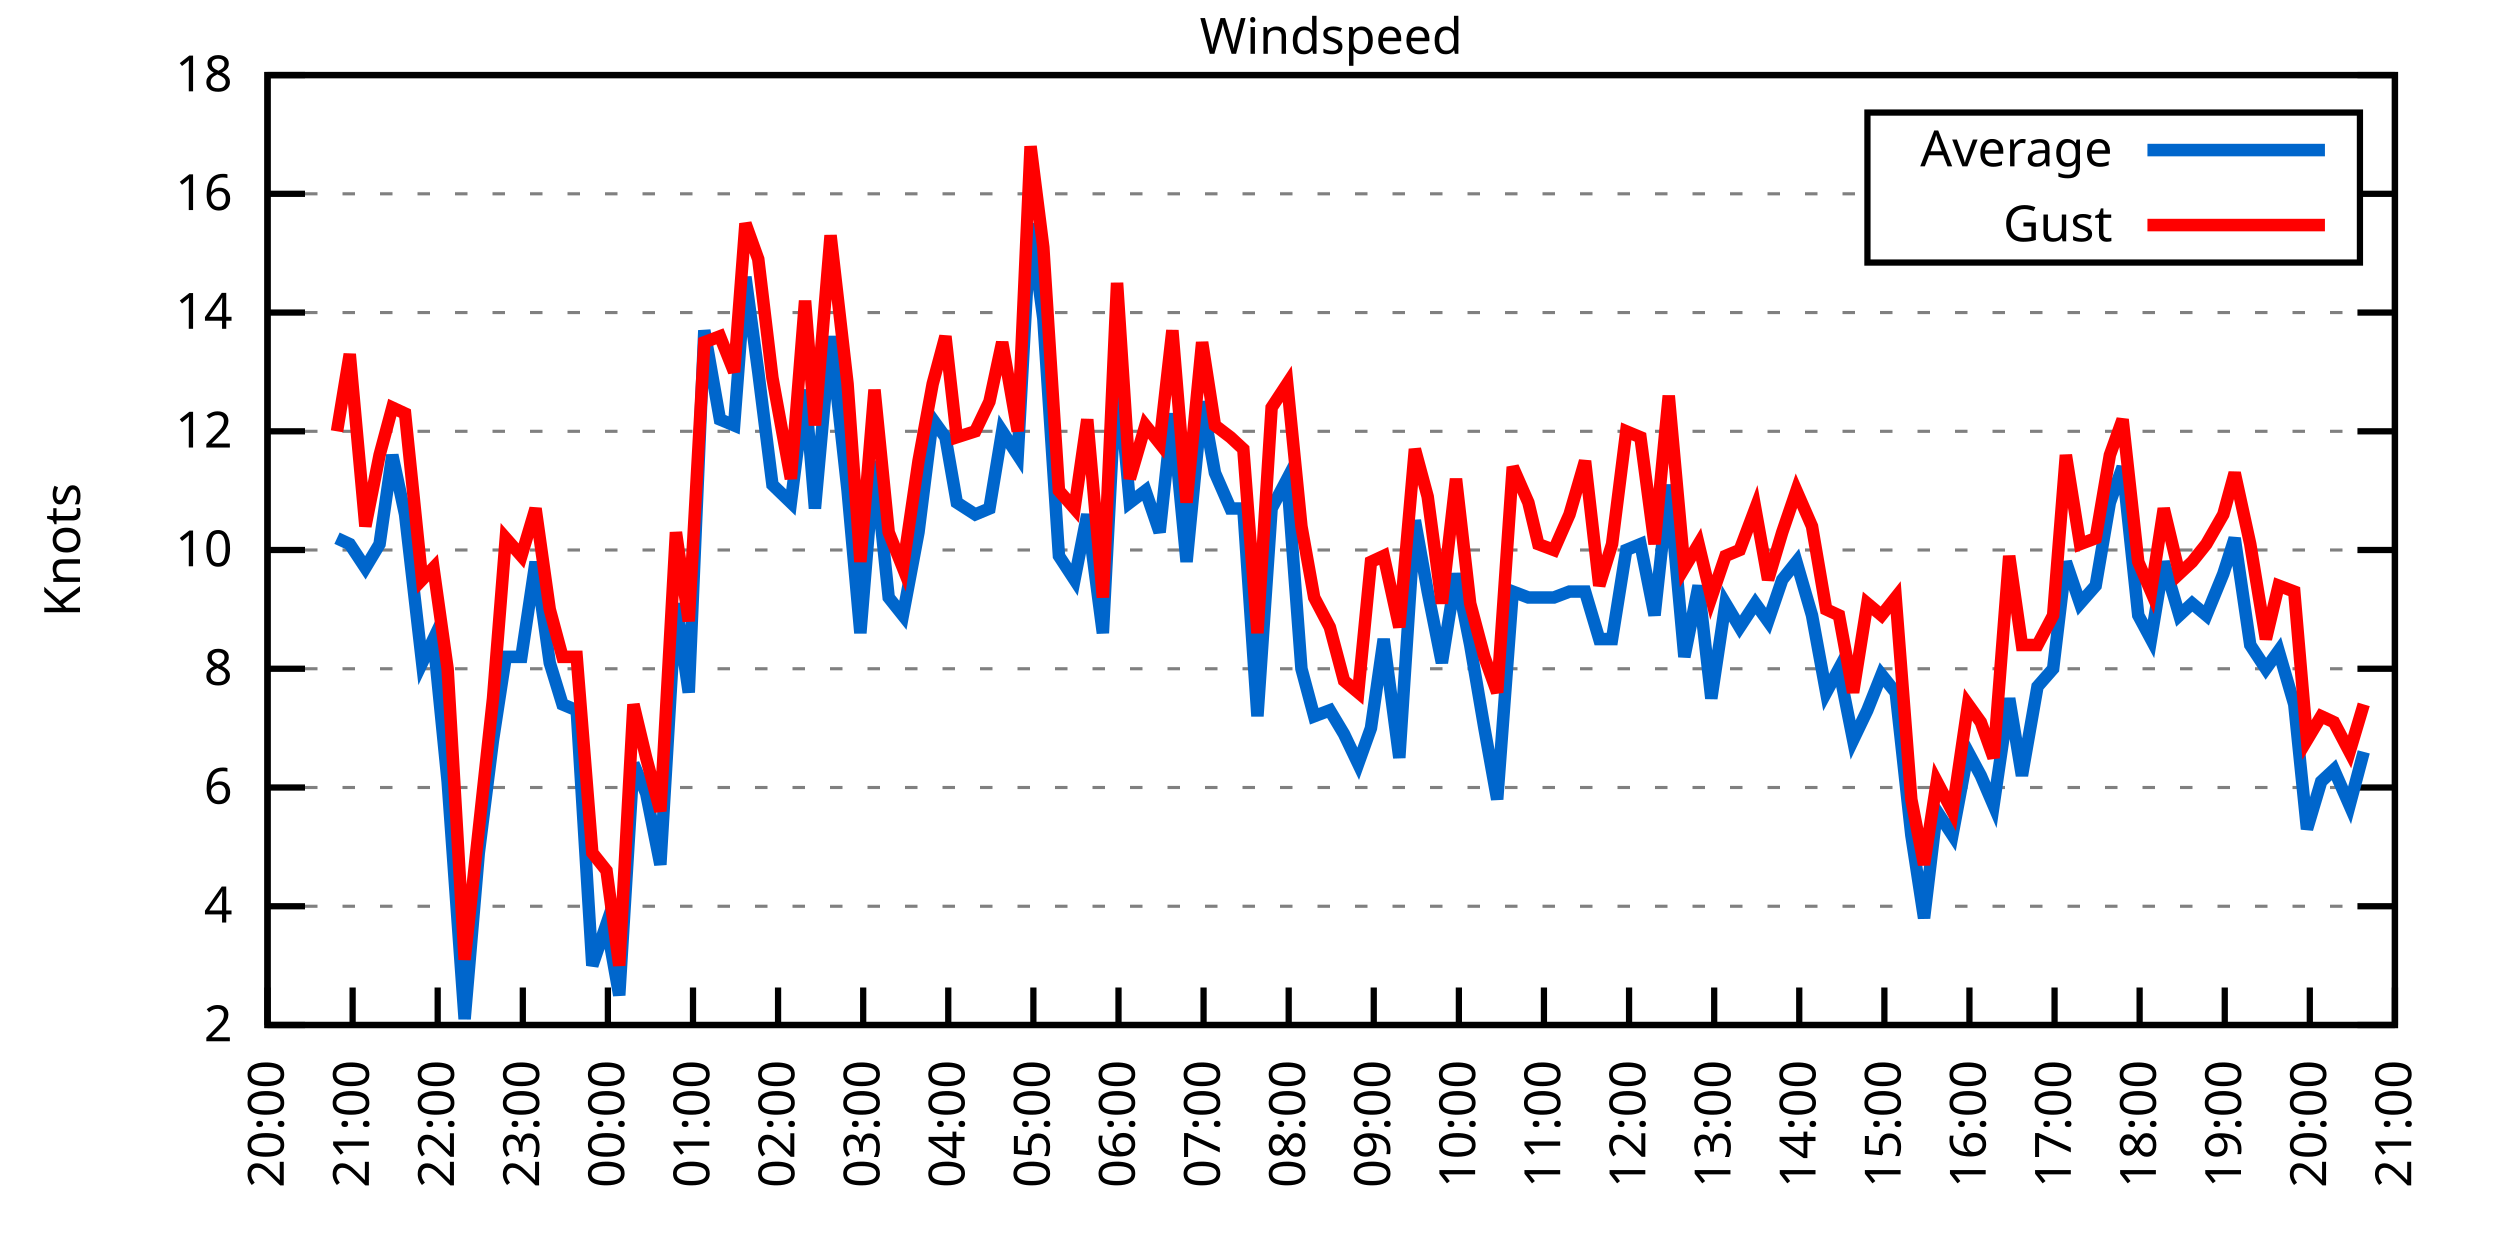
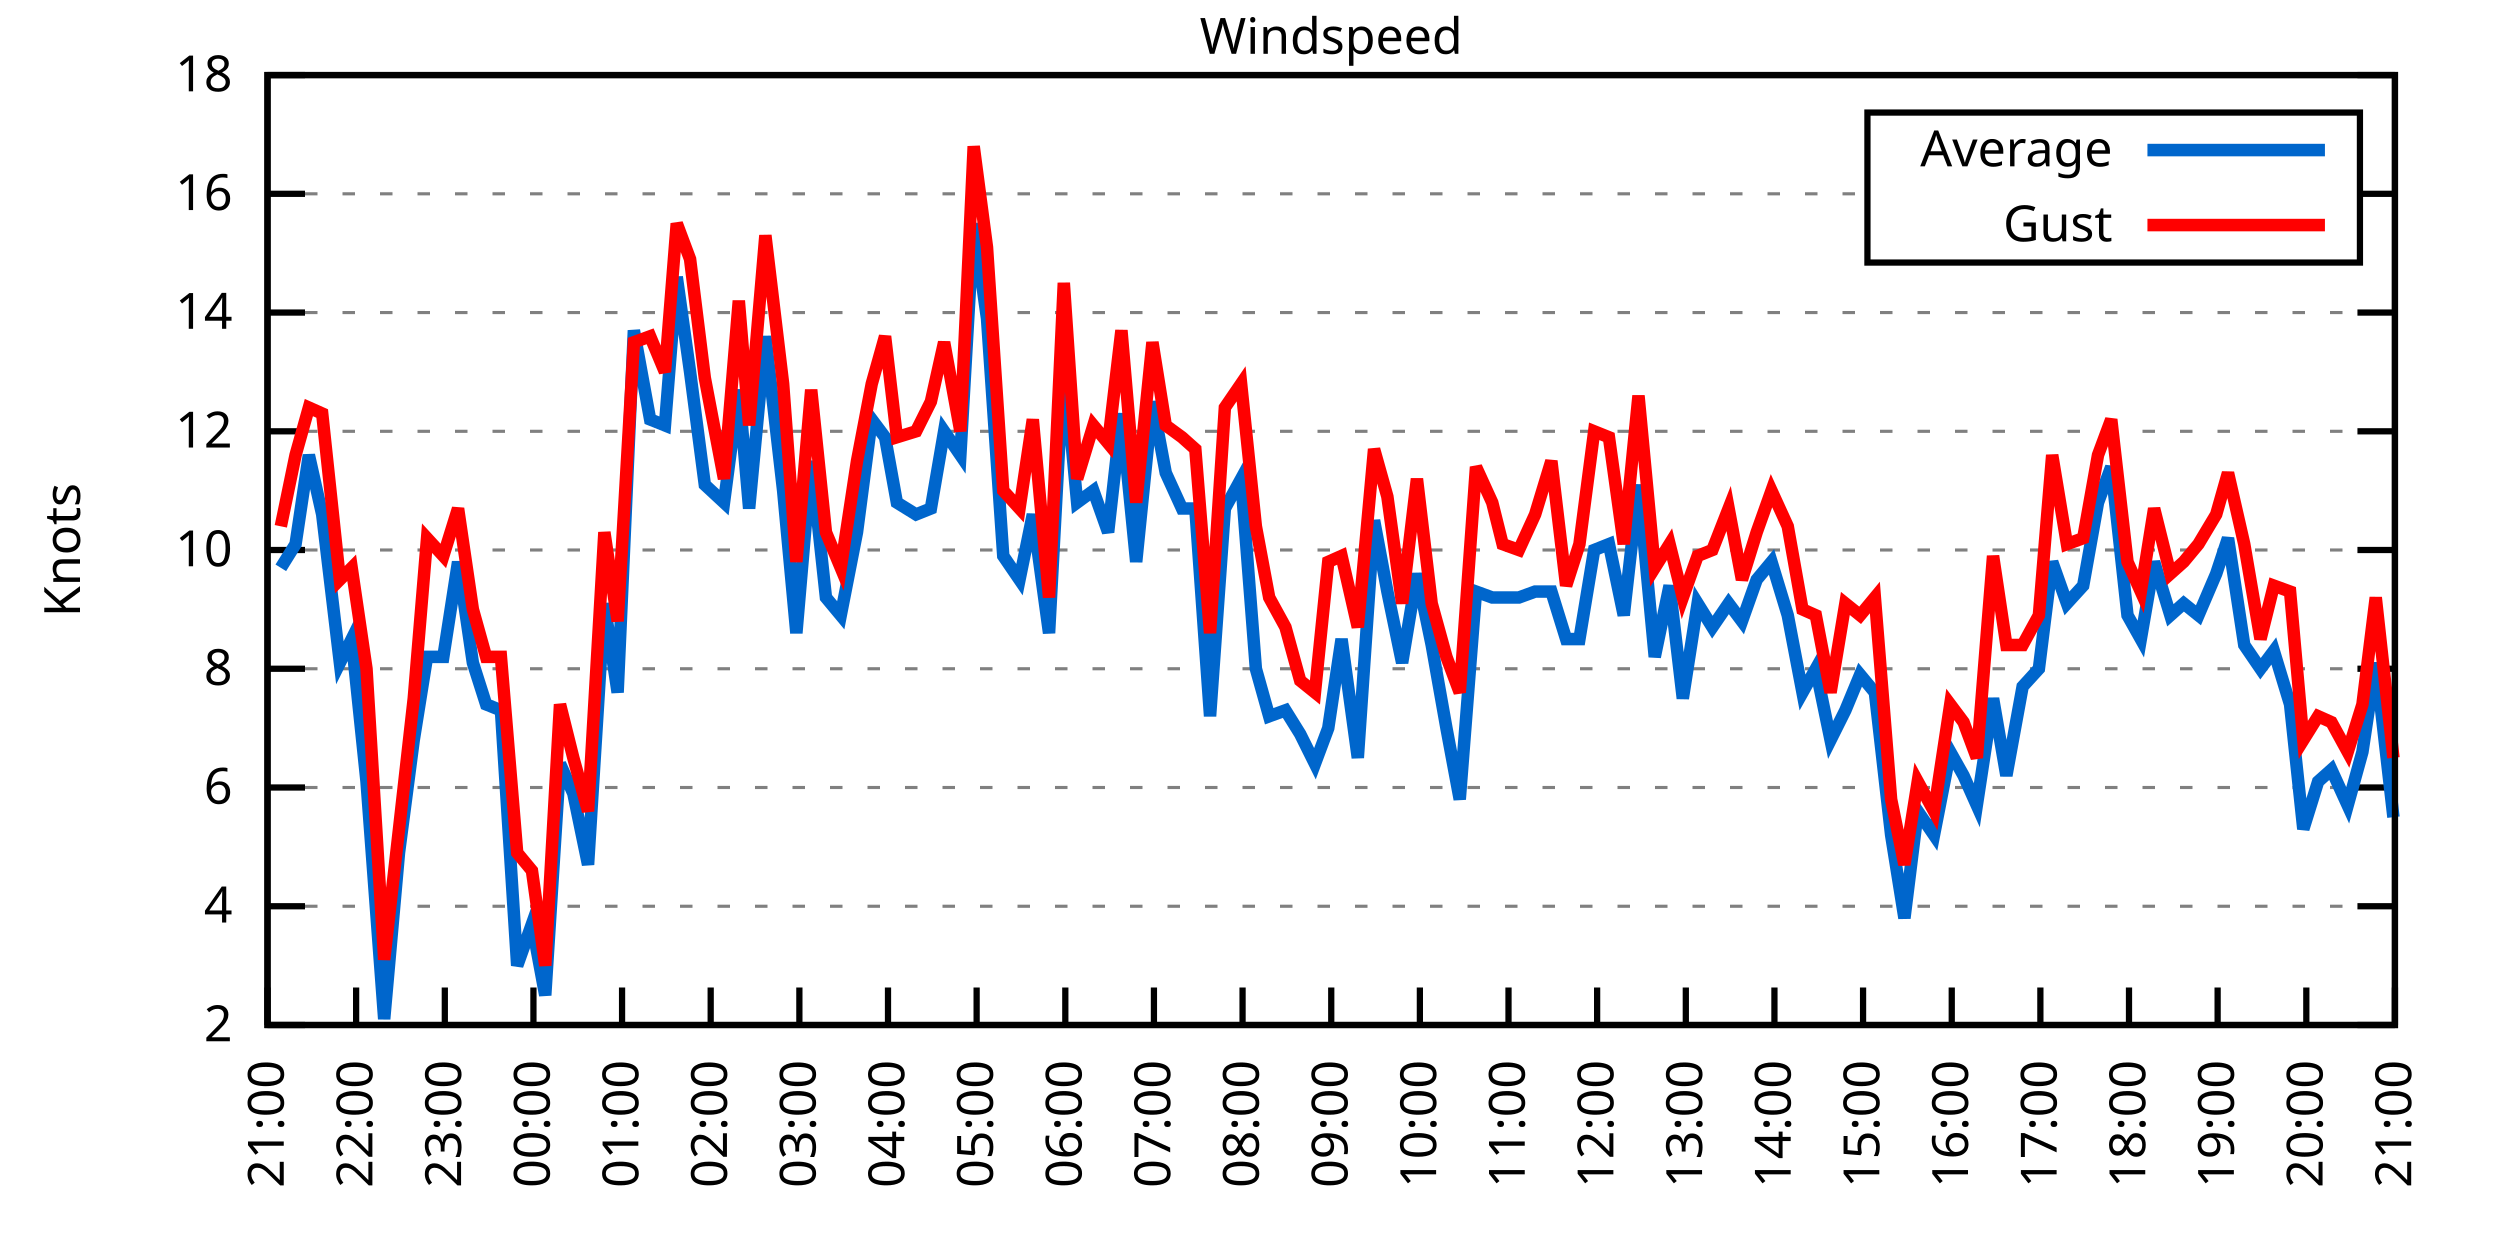
<svg xmlns="http://www.w3.org/2000/svg" xmlns:xlink="http://www.w3.org/1999/xlink" width="400" height="200" viewBox="0 0 400 200">
  <g id="gnuplot_canvas">
    <rect x="0" y="0" width="400" height="200" fill="none" />
    <defs>
      <circle id="gpDot" r="0.5" stroke-width="0.5" stroke="currentColor" />
      <path id="gpPt0" stroke-width="0.333" stroke="currentColor" d="M-1,0 h2 M0,-1 v2" />
      <path id="gpPt1" stroke-width="0.333" stroke="currentColor" d="M-1,-1 L1,1 M1,-1 L-1,1" />
      <path id="gpPt2" stroke-width="0.333" stroke="currentColor" d="M-1,0 L1,0 M0,-1 L0,1 M-1,-1 L1,1 M-1,1 L1,-1" />
      <rect id="gpPt3" stroke-width="0.333" stroke="currentColor" x="-1" y="-1" width="2" height="2" />
      <rect id="gpPt4" stroke-width="0.333" stroke="currentColor" fill="currentColor" x="-1" y="-1" width="2" height="2" />
      <circle id="gpPt5" stroke-width="0.333" stroke="currentColor" cx="0" cy="0" r="1" />
      <use xlink:href="#gpPt5" id="gpPt6" fill="currentColor" stroke="none" />
      <path id="gpPt7" stroke-width="0.333" stroke="currentColor" d="M0,-1.33 L-1.33,0.67 L1.33,0.67 z" />
      <use xlink:href="#gpPt7" id="gpPt8" fill="currentColor" stroke="none" />
      <use xlink:href="#gpPt7" id="gpPt9" stroke="currentColor" transform="rotate(180)" />
      <use xlink:href="#gpPt9" id="gpPt10" fill="currentColor" stroke="none" />
      <use xlink:href="#gpPt3" id="gpPt11" stroke="currentColor" transform="rotate(45)" />
      <use xlink:href="#gpPt11" id="gpPt12" fill="currentColor" stroke="none" />
      <path id="gpPt13" stroke-width="0.333" stroke="currentColor" d="M0,1.330 L1.265,0.411 L0.782,-1.067 L-0.782,-1.076 L-1.265,0.411 z" />
      <use xlink:href="#gpPt13" id="gpPt14" fill="currentColor" stroke="none" />
      <filter id="textbox" filterUnits="objectBoundingBox" x="0" y="0" height="1" width="1">
        <feFlood flood-color="white" flood-opacity="1" result="bgnd" />
        <feComposite in="SourceGraphic" in2="bgnd" operator="atop" />
      </filter>
      <filter id="greybox" filterUnits="objectBoundingBox" x="0" y="0" height="1" width="1">
        <feFlood flood-color="lightgrey" flood-opacity="1" result="grey" />
        <feComposite in="SourceGraphic" in2="grey" operator="atop" />
      </filter>
    </defs>
    <g fill="none" color="white" stroke="currentColor" stroke-width="1.00" stroke-linecap="butt" stroke-linejoin="miter">
</g>
    <g fill="none" color="black" stroke="currentColor" stroke-width="1.00" stroke-linecap="butt" stroke-linejoin="miter">
      <g stroke="none" shape-rendering="crispEdges">
        <polygon fill="rgb(255, 255, 255)" points="42.80,164.00 383.18,164.00 383.18,12.02 42.80,12.02 " />
      </g>
    </g>
    <g fill="none" color="black" stroke="currentColor" stroke-width="1.00" stroke-linecap="butt" stroke-linejoin="miter">
</g>
    <g fill="none" color="black" stroke="black" stroke-width="0.50" stroke-linecap="butt" stroke-linejoin="miter">
</g>
    <g fill="none" color="gray" stroke="currentColor" stroke-width="0.50" stroke-linecap="butt" stroke-linejoin="miter">
      <path stroke="gray" stroke-dasharray="2,4" class="gridline" d="M42.80,164.00 L383.19,164.00  " />
    </g>
    <g fill="none" color="gray" stroke="gray" stroke-width="1.00" stroke-linecap="butt" stroke-linejoin="miter">
</g>
    <g fill="none" color="black" stroke="currentColor" stroke-width="1.00" stroke-linecap="butt" stroke-linejoin="miter">
      <path stroke="black" d="M42.80,164.00 L48.80,164.00 M383.19,164.00 L377.19,164.00  " />
      <g transform="translate(37.20,166.60)" stroke="none" fill="black" font-family="Sans" font-size="8.00" text-anchor="end">
        <text>
          <tspan font-family="Sans"> 2</tspan>
        </text>
      </g>
    </g>
    <g fill="none" color="black" stroke="currentColor" stroke-width="1.00" stroke-linecap="butt" stroke-linejoin="miter">
</g>
    <g fill="none" color="black" stroke="black" stroke-width="0.50" stroke-linecap="butt" stroke-linejoin="miter">
</g>
    <g fill="none" color="gray" stroke="currentColor" stroke-width="0.50" stroke-linecap="butt" stroke-linejoin="miter">
      <path stroke="gray" stroke-dasharray="2,4" class="gridline" d="M42.80,145.00 L383.19,145.00  " />
    </g>
    <g fill="none" color="gray" stroke="gray" stroke-width="1.00" stroke-linecap="butt" stroke-linejoin="miter">
</g>
    <g fill="none" color="black" stroke="currentColor" stroke-width="1.00" stroke-linecap="butt" stroke-linejoin="miter">
      <path stroke="black" d="M42.80,145.00 L48.80,145.00 M383.19,145.00 L377.19,145.00  " />
      <g transform="translate(37.20,147.60)" stroke="none" fill="black" font-family="Sans" font-size="8.00" text-anchor="end">
        <text>
          <tspan font-family="Sans"> 4</tspan>
        </text>
      </g>
    </g>
    <g fill="none" color="black" stroke="currentColor" stroke-width="1.00" stroke-linecap="butt" stroke-linejoin="miter">
</g>
    <g fill="none" color="black" stroke="black" stroke-width="0.50" stroke-linecap="butt" stroke-linejoin="miter">
</g>
    <g fill="none" color="gray" stroke="currentColor" stroke-width="0.50" stroke-linecap="butt" stroke-linejoin="miter">
      <path stroke="gray" stroke-dasharray="2,4" class="gridline" d="M42.80,126.00 L383.19,126.00  " />
    </g>
    <g fill="none" color="gray" stroke="gray" stroke-width="1.00" stroke-linecap="butt" stroke-linejoin="miter">
</g>
    <g fill="none" color="black" stroke="currentColor" stroke-width="1.00" stroke-linecap="butt" stroke-linejoin="miter">
      <path stroke="black" d="M42.80,126.00 L48.80,126.00 M383.19,126.00 L377.19,126.00  " />
      <g transform="translate(37.20,128.60)" stroke="none" fill="black" font-family="Sans" font-size="8.00" text-anchor="end">
        <text>
          <tspan font-family="Sans"> 6</tspan>
        </text>
      </g>
    </g>
    <g fill="none" color="black" stroke="currentColor" stroke-width="1.00" stroke-linecap="butt" stroke-linejoin="miter">
</g>
    <g fill="none" color="black" stroke="black" stroke-width="0.50" stroke-linecap="butt" stroke-linejoin="miter">
</g>
    <g fill="none" color="gray" stroke="currentColor" stroke-width="0.50" stroke-linecap="butt" stroke-linejoin="miter">
      <path stroke="gray" stroke-dasharray="2,4" class="gridline" d="M42.80,107.00 L383.19,107.00  " />
    </g>
    <g fill="none" color="gray" stroke="gray" stroke-width="1.00" stroke-linecap="butt" stroke-linejoin="miter">
</g>
    <g fill="none" color="black" stroke="currentColor" stroke-width="1.00" stroke-linecap="butt" stroke-linejoin="miter">
      <path stroke="black" d="M42.80,107.00 L48.80,107.00 M383.19,107.00 L377.19,107.00  " />
      <g transform="translate(37.20,109.60)" stroke="none" fill="black" font-family="Sans" font-size="8.00" text-anchor="end">
        <text>
          <tspan font-family="Sans"> 8</tspan>
        </text>
      </g>
    </g>
    <g fill="none" color="black" stroke="currentColor" stroke-width="1.00" stroke-linecap="butt" stroke-linejoin="miter">
</g>
    <g fill="none" color="black" stroke="black" stroke-width="0.50" stroke-linecap="butt" stroke-linejoin="miter">
</g>
    <g fill="none" color="gray" stroke="currentColor" stroke-width="0.50" stroke-linecap="butt" stroke-linejoin="miter">
      <path stroke="gray" stroke-dasharray="2,4" class="gridline" d="M42.80,88.00 L383.19,88.00  " />
    </g>
    <g fill="none" color="gray" stroke="gray" stroke-width="1.00" stroke-linecap="butt" stroke-linejoin="miter">
</g>
    <g fill="none" color="black" stroke="currentColor" stroke-width="1.00" stroke-linecap="butt" stroke-linejoin="miter">
      <path stroke="black" d="M42.80,88.00 L48.80,88.00 M383.19,88.00 L377.19,88.00  " />
      <g transform="translate(37.20,90.60)" stroke="none" fill="black" font-family="Sans" font-size="8.00" text-anchor="end">
        <text>
          <tspan font-family="Sans"> 10</tspan>
        </text>
      </g>
    </g>
    <g fill="none" color="black" stroke="currentColor" stroke-width="1.00" stroke-linecap="butt" stroke-linejoin="miter">
</g>
    <g fill="none" color="black" stroke="black" stroke-width="0.50" stroke-linecap="butt" stroke-linejoin="miter">
</g>
    <g fill="none" color="gray" stroke="currentColor" stroke-width="0.50" stroke-linecap="butt" stroke-linejoin="miter">
      <path stroke="gray" stroke-dasharray="2,4" class="gridline" d="M42.80,69.01 L383.19,69.01  " />
    </g>
    <g fill="none" color="gray" stroke="gray" stroke-width="1.00" stroke-linecap="butt" stroke-linejoin="miter">
</g>
    <g fill="none" color="black" stroke="currentColor" stroke-width="1.00" stroke-linecap="butt" stroke-linejoin="miter">
      <path stroke="black" d="M42.80,69.01 L48.80,69.01 M383.19,69.01 L377.19,69.01  " />
      <g transform="translate(37.20,71.61)" stroke="none" fill="black" font-family="Sans" font-size="8.00" text-anchor="end">
        <text>
          <tspan font-family="Sans"> 12</tspan>
        </text>
      </g>
    </g>
    <g fill="none" color="black" stroke="currentColor" stroke-width="1.00" stroke-linecap="butt" stroke-linejoin="miter">
</g>
    <g fill="none" color="black" stroke="black" stroke-width="0.50" stroke-linecap="butt" stroke-linejoin="miter">
</g>
    <g fill="none" color="gray" stroke="currentColor" stroke-width="0.50" stroke-linecap="butt" stroke-linejoin="miter">
      <path stroke="gray" stroke-dasharray="2,4" class="gridline" d="M42.80,50.01 L383.19,50.01  " />
    </g>
    <g fill="none" color="gray" stroke="gray" stroke-width="1.00" stroke-linecap="butt" stroke-linejoin="miter">
</g>
    <g fill="none" color="black" stroke="currentColor" stroke-width="1.00" stroke-linecap="butt" stroke-linejoin="miter">
      <path stroke="black" d="M42.80,50.01 L48.80,50.01 M383.19,50.01 L377.19,50.01  " />
      <g transform="translate(37.20,52.61)" stroke="none" fill="black" font-family="Sans" font-size="8.00" text-anchor="end">
        <text>
          <tspan font-family="Sans"> 14</tspan>
        </text>
      </g>
    </g>
    <g fill="none" color="black" stroke="currentColor" stroke-width="1.00" stroke-linecap="butt" stroke-linejoin="miter">
</g>
    <g fill="none" color="black" stroke="black" stroke-width="0.50" stroke-linecap="butt" stroke-linejoin="miter">
</g>
    <g fill="none" color="gray" stroke="currentColor" stroke-width="0.50" stroke-linecap="butt" stroke-linejoin="miter">
      <path stroke="gray" stroke-dasharray="2,4" class="gridline" d="M42.80,31.01 L298.79,31.01 M377.59,31.01 L383.19,31.01  " />
    </g>
    <g fill="none" color="gray" stroke="gray" stroke-width="1.00" stroke-linecap="butt" stroke-linejoin="miter">
</g>
    <g fill="none" color="black" stroke="currentColor" stroke-width="1.00" stroke-linecap="butt" stroke-linejoin="miter">
      <path stroke="black" d="M42.80,31.01 L48.80,31.01 M383.19,31.01 L377.19,31.01  " />
      <g transform="translate(37.20,33.61)" stroke="none" fill="black" font-family="Sans" font-size="8.00" text-anchor="end">
        <text>
          <tspan font-family="Sans"> 16</tspan>
        </text>
      </g>
    </g>
    <g fill="none" color="black" stroke="currentColor" stroke-width="1.00" stroke-linecap="butt" stroke-linejoin="miter">
</g>
    <g fill="none" color="black" stroke="black" stroke-width="0.50" stroke-linecap="butt" stroke-linejoin="miter">
</g>
    <g fill="none" color="gray" stroke="currentColor" stroke-width="0.50" stroke-linecap="butt" stroke-linejoin="miter">
      <path stroke="gray" stroke-dasharray="2,4" class="gridline" d="M42.80,12.01 L383.19,12.01  " />
    </g>
    <g fill="none" color="gray" stroke="gray" stroke-width="1.00" stroke-linecap="butt" stroke-linejoin="miter">
</g>
    <g fill="none" color="black" stroke="currentColor" stroke-width="1.00" stroke-linecap="butt" stroke-linejoin="miter">
      <path stroke="black" d="M42.80,12.01 L48.80,12.01 M383.19,12.01 L377.19,12.01  " />
      <g transform="translate(37.20,14.61)" stroke="none" fill="black" font-family="Sans" font-size="8.00" text-anchor="end">
        <text>
          <tspan font-family="Sans"> 18</tspan>
        </text>
      </g>
    </g>
    <g fill="none" color="black" stroke="currentColor" stroke-width="1.00" stroke-linecap="butt" stroke-linejoin="miter">
      <path stroke="black" d="M42.80,164.00 L42.80,158.00  " />
      <g transform="translate(45.40,169.60) rotate(270.00)" stroke="none" fill="black" font-family="Sans" font-size="8.00" text-anchor="end">
        <text>
-           <tspan font-family="Sans">20:00</tspan>
-         </text>
-       </g>
-     </g>
-     <g fill="none" color="black" stroke="currentColor" stroke-width="1.00" stroke-linecap="butt" stroke-linejoin="miter">
-       <path stroke="black" d="M56.42,164.00 L56.42,158.00  " />
-       <g transform="translate(59.02,169.60) rotate(270.00)" stroke="none" fill="black" font-family="Sans" font-size="8.00" text-anchor="end">
-         <text>
          <tspan font-family="Sans">21:00</tspan>
        </text>
      </g>
    </g>
    <g fill="none" color="black" stroke="currentColor" stroke-width="1.00" stroke-linecap="butt" stroke-linejoin="miter">
-       <path stroke="black" d="M70.03,164.00 L70.03,158.00  " />
-       <g transform="translate(72.63,169.60) rotate(270.00)" stroke="none" fill="black" font-family="Sans" font-size="8.00" text-anchor="end">
+       <path stroke="black" d="M56.98,164.00 L56.98,158.00  " />
+       <g transform="translate(59.58,169.60) rotate(270.00)" stroke="none" fill="black" font-family="Sans" font-size="8.00" text-anchor="end">
        <text>
          <tspan font-family="Sans">22:00</tspan>
        </text>
      </g>
    </g>
    <g fill="none" color="black" stroke="currentColor" stroke-width="1.00" stroke-linecap="butt" stroke-linejoin="miter">
-       <path stroke="black" d="M83.65,164.00 L83.65,158.00  " />
-       <g transform="translate(86.25,169.60) rotate(270.00)" stroke="none" fill="black" font-family="Sans" font-size="8.00" text-anchor="end">
+       <path stroke="black" d="M71.17,164.00 L71.17,158.00  " />
+       <g transform="translate(73.77,169.60) rotate(270.00)" stroke="none" fill="black" font-family="Sans" font-size="8.00" text-anchor="end">
        <text>
          <tspan font-family="Sans">23:00</tspan>
        </text>
      </g>
    </g>
    <g fill="none" color="black" stroke="currentColor" stroke-width="1.00" stroke-linecap="butt" stroke-linejoin="miter">
-       <path stroke="black" d="M97.26,164.00 L97.26,158.00  " />
-       <g transform="translate(99.86,169.60) rotate(270.00)" stroke="none" fill="black" font-family="Sans" font-size="8.00" text-anchor="end">
+       <path stroke="black" d="M85.35,164.00 L85.35,158.00  " />
+       <g transform="translate(87.95,169.60) rotate(270.00)" stroke="none" fill="black" font-family="Sans" font-size="8.00" text-anchor="end">
        <text>
          <tspan font-family="Sans">00:00</tspan>
        </text>
      </g>
    </g>
    <g fill="none" color="black" stroke="currentColor" stroke-width="1.00" stroke-linecap="butt" stroke-linejoin="miter">
-       <path stroke="black" d="M110.88,164.00 L110.88,158.00  " />
-       <g transform="translate(113.48,169.60) rotate(270.00)" stroke="none" fill="black" font-family="Sans" font-size="8.00" text-anchor="end">
+       <path stroke="black" d="M99.53,164.00 L99.53,158.00  " />
+       <g transform="translate(102.13,169.60) rotate(270.00)" stroke="none" fill="black" font-family="Sans" font-size="8.00" text-anchor="end">
        <text>
          <tspan font-family="Sans">01:00</tspan>
        </text>
      </g>
    </g>
    <g fill="none" color="black" stroke="currentColor" stroke-width="1.00" stroke-linecap="butt" stroke-linejoin="miter">
-       <path stroke="black" d="M124.49,164.00 L124.49,158.00  " />
-       <g transform="translate(127.09,169.60) rotate(270.00)" stroke="none" fill="black" font-family="Sans" font-size="8.00" text-anchor="end">
+       <path stroke="black" d="M113.71,164.00 L113.71,158.00  " />
+       <g transform="translate(116.31,169.60) rotate(270.00)" stroke="none" fill="black" font-family="Sans" font-size="8.00" text-anchor="end">
        <text>
          <tspan font-family="Sans">02:00</tspan>
        </text>
      </g>
    </g>
    <g fill="none" color="black" stroke="currentColor" stroke-width="1.00" stroke-linecap="butt" stroke-linejoin="miter">
-       <path stroke="black" d="M138.11,164.00 L138.11,158.00  " />
-       <g transform="translate(140.71,169.60) rotate(270.00)" stroke="none" fill="black" font-family="Sans" font-size="8.00" text-anchor="end">
+       <path stroke="black" d="M127.90,164.00 L127.90,158.00  " />
+       <g transform="translate(130.50,169.60) rotate(270.00)" stroke="none" fill="black" font-family="Sans" font-size="8.00" text-anchor="end">
        <text>
          <tspan font-family="Sans">03:00</tspan>
        </text>
      </g>
    </g>
    <g fill="none" color="black" stroke="currentColor" stroke-width="1.00" stroke-linecap="butt" stroke-linejoin="miter">
-       <path stroke="black" d="M151.72,164.00 L151.72,158.00  " />
-       <g transform="translate(154.32,169.60) rotate(270.00)" stroke="none" fill="black" font-family="Sans" font-size="8.00" text-anchor="end">
+       <path stroke="black" d="M142.08,164.00 L142.08,158.00  " />
+       <g transform="translate(144.68,169.60) rotate(270.00)" stroke="none" fill="black" font-family="Sans" font-size="8.00" text-anchor="end">
        <text>
          <tspan font-family="Sans">04:00</tspan>
        </text>
      </g>
    </g>
    <g fill="none" color="black" stroke="currentColor" stroke-width="1.00" stroke-linecap="butt" stroke-linejoin="miter">
-       <path stroke="black" d="M165.34,164.00 L165.34,158.00  " />
-       <g transform="translate(167.94,169.60) rotate(270.00)" stroke="none" fill="black" font-family="Sans" font-size="8.00" text-anchor="end">
+       <path stroke="black" d="M156.26,164.00 L156.26,158.00  " />
+       <g transform="translate(158.86,169.60) rotate(270.00)" stroke="none" fill="black" font-family="Sans" font-size="8.00" text-anchor="end">
        <text>
          <tspan font-family="Sans">05:00</tspan>
        </text>
      </g>
    </g>
    <g fill="none" color="black" stroke="currentColor" stroke-width="1.00" stroke-linecap="butt" stroke-linejoin="miter">
-       <path stroke="black" d="M178.96,164.00 L178.96,158.00  " />
-       <g transform="translate(181.56,169.60) rotate(270.00)" stroke="none" fill="black" font-family="Sans" font-size="8.00" text-anchor="end">
+       <path stroke="black" d="M170.45,164.00 L170.45,158.00  " />
+       <g transform="translate(173.05,169.60) rotate(270.00)" stroke="none" fill="black" font-family="Sans" font-size="8.00" text-anchor="end">
        <text>
          <tspan font-family="Sans">06:00</tspan>
        </text>
      </g>
    </g>
    <g fill="none" color="black" stroke="currentColor" stroke-width="1.00" stroke-linecap="butt" stroke-linejoin="miter">
-       <path stroke="black" d="M192.57,164.00 L192.57,158.00  " />
-       <g transform="translate(195.17,169.60) rotate(270.00)" stroke="none" fill="black" font-family="Sans" font-size="8.00" text-anchor="end">
+       <path stroke="black" d="M184.63,164.00 L184.63,158.00  " />
+       <g transform="translate(187.23,169.60) rotate(270.00)" stroke="none" fill="black" font-family="Sans" font-size="8.00" text-anchor="end">
        <text>
          <tspan font-family="Sans">07:00</tspan>
        </text>
      </g>
    </g>
    <g fill="none" color="black" stroke="currentColor" stroke-width="1.00" stroke-linecap="butt" stroke-linejoin="miter">
-       <path stroke="black" d="M206.19,164.00 L206.19,158.00  " />
-       <g transform="translate(208.79,169.60) rotate(270.00)" stroke="none" fill="black" font-family="Sans" font-size="8.00" text-anchor="end">
+       <path stroke="black" d="M198.81,164.00 L198.81,158.00  " />
+       <g transform="translate(201.41,169.60) rotate(270.00)" stroke="none" fill="black" font-family="Sans" font-size="8.00" text-anchor="end">
        <text>
          <tspan font-family="Sans">08:00</tspan>
        </text>
      </g>
    </g>
    <g fill="none" color="black" stroke="currentColor" stroke-width="1.00" stroke-linecap="butt" stroke-linejoin="miter">
-       <path stroke="black" d="M219.80,164.00 L219.80,158.00  " />
-       <g transform="translate(222.40,169.60) rotate(270.00)" stroke="none" fill="black" font-family="Sans" font-size="8.00" text-anchor="end">
+       <path stroke="black" d="M213.00,164.00 L213.00,158.00  " />
+       <g transform="translate(215.60,169.60) rotate(270.00)" stroke="none" fill="black" font-family="Sans" font-size="8.00" text-anchor="end">
        <text>
          <tspan font-family="Sans">09:00</tspan>
        </text>
      </g>
    </g>
    <g fill="none" color="black" stroke="currentColor" stroke-width="1.00" stroke-linecap="butt" stroke-linejoin="miter">
-       <path stroke="black" d="M233.42,164.00 L233.42,158.00  " />
-       <g transform="translate(236.02,169.60) rotate(270.00)" stroke="none" fill="black" font-family="Sans" font-size="8.00" text-anchor="end">
+       <path stroke="black" d="M227.18,164.00 L227.18,158.00  " />
+       <g transform="translate(229.78,169.60) rotate(270.00)" stroke="none" fill="black" font-family="Sans" font-size="8.00" text-anchor="end">
        <text>
          <tspan font-family="Sans">10:00</tspan>
        </text>
      </g>
    </g>
    <g fill="none" color="black" stroke="currentColor" stroke-width="1.00" stroke-linecap="butt" stroke-linejoin="miter">
-       <path stroke="black" d="M247.03,164.00 L247.03,158.00  " />
-       <g transform="translate(249.63,169.60) rotate(270.00)" stroke="none" fill="black" font-family="Sans" font-size="8.00" text-anchor="end">
+       <path stroke="black" d="M241.36,164.00 L241.36,158.00  " />
+       <g transform="translate(243.96,169.60) rotate(270.00)" stroke="none" fill="black" font-family="Sans" font-size="8.00" text-anchor="end">
        <text>
          <tspan font-family="Sans">11:00</tspan>
        </text>
      </g>
    </g>
    <g fill="none" color="black" stroke="currentColor" stroke-width="1.00" stroke-linecap="butt" stroke-linejoin="miter">
-       <path stroke="black" d="M260.65,164.00 L260.65,158.00  " />
-       <g transform="translate(263.25,169.60) rotate(270.00)" stroke="none" fill="black" font-family="Sans" font-size="8.00" text-anchor="end">
+       <path stroke="black" d="M255.54,164.00 L255.54,158.00  " />
+       <g transform="translate(258.14,169.60) rotate(270.00)" stroke="none" fill="black" font-family="Sans" font-size="8.00" text-anchor="end">
        <text>
          <tspan font-family="Sans">12:00</tspan>
        </text>
      </g>
    </g>
    <g fill="none" color="black" stroke="currentColor" stroke-width="1.00" stroke-linecap="butt" stroke-linejoin="miter">
-       <path stroke="black" d="M274.27,164.00 L274.27,158.00  " />
-       <g transform="translate(276.87,169.60) rotate(270.00)" stroke="none" fill="black" font-family="Sans" font-size="8.00" text-anchor="end">
+       <path stroke="black" d="M269.73,164.00 L269.73,158.00  " />
+       <g transform="translate(272.33,169.60) rotate(270.00)" stroke="none" fill="black" font-family="Sans" font-size="8.00" text-anchor="end">
        <text>
          <tspan font-family="Sans">13:00</tspan>
        </text>
      </g>
    </g>
    <g fill="none" color="black" stroke="currentColor" stroke-width="1.00" stroke-linecap="butt" stroke-linejoin="miter">
-       <path stroke="black" d="M287.88,164.00 L287.88,158.00  " />
-       <g transform="translate(290.48,169.60) rotate(270.00)" stroke="none" fill="black" font-family="Sans" font-size="8.00" text-anchor="end">
+       <path stroke="black" d="M283.91,164.00 L283.91,158.00  " />
+       <g transform="translate(286.51,169.60) rotate(270.00)" stroke="none" fill="black" font-family="Sans" font-size="8.00" text-anchor="end">
        <text>
          <tspan font-family="Sans">14:00</tspan>
        </text>
      </g>
    </g>
    <g fill="none" color="black" stroke="currentColor" stroke-width="1.00" stroke-linecap="butt" stroke-linejoin="miter">
-       <path stroke="black" d="M301.50,164.00 L301.50,158.00  " />
-       <g transform="translate(304.10,169.60) rotate(270.00)" stroke="none" fill="black" font-family="Sans" font-size="8.00" text-anchor="end">
+       <path stroke="black" d="M298.09,164.00 L298.09,158.00  " />
+       <g transform="translate(300.69,169.60) rotate(270.00)" stroke="none" fill="black" font-family="Sans" font-size="8.00" text-anchor="end">
        <text>
          <tspan font-family="Sans">15:00</tspan>
        </text>
      </g>
    </g>
    <g fill="none" color="black" stroke="currentColor" stroke-width="1.00" stroke-linecap="butt" stroke-linejoin="miter">
-       <path stroke="black" d="M315.11,164.00 L315.11,158.00  " />
-       <g transform="translate(317.71,169.60) rotate(270.00)" stroke="none" fill="black" font-family="Sans" font-size="8.00" text-anchor="end">
+       <path stroke="black" d="M312.28,164.00 L312.28,158.00  " />
+       <g transform="translate(314.88,169.60) rotate(270.00)" stroke="none" fill="black" font-family="Sans" font-size="8.00" text-anchor="end">
        <text>
          <tspan font-family="Sans">16:00</tspan>
        </text>
      </g>
    </g>
    <g fill="none" color="black" stroke="currentColor" stroke-width="1.00" stroke-linecap="butt" stroke-linejoin="miter">
-       <path stroke="black" d="M328.73,164.00 L328.73,158.00  " />
-       <g transform="translate(331.33,169.60) rotate(270.00)" stroke="none" fill="black" font-family="Sans" font-size="8.00" text-anchor="end">
+       <path stroke="black" d="M326.46,164.00 L326.46,158.00  " />
+       <g transform="translate(329.06,169.60) rotate(270.00)" stroke="none" fill="black" font-family="Sans" font-size="8.00" text-anchor="end">
        <text>
          <tspan font-family="Sans">17:00</tspan>
        </text>
      </g>
    </g>
    <g fill="none" color="black" stroke="currentColor" stroke-width="1.00" stroke-linecap="butt" stroke-linejoin="miter">
-       <path stroke="black" d="M342.34,164.00 L342.34,158.00  " />
-       <g transform="translate(344.94,169.60) rotate(270.00)" stroke="none" fill="black" font-family="Sans" font-size="8.00" text-anchor="end">
+       <path stroke="black" d="M340.64,164.00 L340.64,158.00  " />
+       <g transform="translate(343.24,169.60) rotate(270.00)" stroke="none" fill="black" font-family="Sans" font-size="8.00" text-anchor="end">
        <text>
          <tspan font-family="Sans">18:00</tspan>
        </text>
      </g>
    </g>
    <g fill="none" color="black" stroke="currentColor" stroke-width="1.00" stroke-linecap="butt" stroke-linejoin="miter">
-       <path stroke="black" d="M355.96,164.00 L355.96,158.00  " />
-       <g transform="translate(358.56,169.60) rotate(270.00)" stroke="none" fill="black" font-family="Sans" font-size="8.00" text-anchor="end">
+       <path stroke="black" d="M354.82,164.00 L354.82,158.00  " />
+       <g transform="translate(357.42,169.60) rotate(270.00)" stroke="none" fill="black" font-family="Sans" font-size="8.00" text-anchor="end">
        <text>
          <tspan font-family="Sans">19:00</tspan>
        </text>
      </g>
    </g>
    <g fill="none" color="black" stroke="currentColor" stroke-width="1.00" stroke-linecap="butt" stroke-linejoin="miter">
-       <path stroke="black" d="M369.57,164.00 L369.57,158.00  " />
-       <g transform="translate(372.17,169.60) rotate(270.00)" stroke="none" fill="black" font-family="Sans" font-size="8.00" text-anchor="end">
+       <path stroke="black" d="M369.01,164.00 L369.01,158.00  " />
+       <g transform="translate(371.61,169.60) rotate(270.00)" stroke="none" fill="black" font-family="Sans" font-size="8.00" text-anchor="end">
        <text>
          <tspan font-family="Sans">20:00</tspan>
        </text>
      </g>
    </g>
    <g fill="none" color="black" stroke="currentColor" stroke-width="1.00" stroke-linecap="butt" stroke-linejoin="miter">
      <path stroke="black" d="M383.19,164.00 L383.19,158.00  " />
      <g transform="translate(385.79,169.60) rotate(270.00)" stroke="none" fill="black" font-family="Sans" font-size="8.00" text-anchor="end">
        <text>
          <tspan font-family="Sans">21:00</tspan>
        </text>
      </g>
    </g>
    <g fill="none" color="black" stroke="currentColor" stroke-width="1.00" stroke-linecap="butt" stroke-linejoin="miter">
</g>
    <g fill="none" color="black" stroke="currentColor" stroke-width="1.00" stroke-linecap="butt" stroke-linejoin="miter">
      <path stroke="black" d="M42.80,12.01 L42.80,164.00 L383.19,164.00 L383.19,12.01 L42.80,12.01 Z  " />
    </g>
    <g fill="none" color="black" stroke="currentColor" stroke-width="1.00" stroke-linecap="butt" stroke-linejoin="miter">
</g>
    <g fill="none" color="black" stroke="currentColor" stroke-width="1.00" stroke-linecap="butt" stroke-linejoin="miter">
      <path stroke="black" d="M298.79,42.01 L298.79,18.01 L377.59,18.01 L377.59,42.01 L298.79,42.01 Z  " />
    </g>
    <g id="Windspeed_plot_1">
      <g fill="none" color="white" stroke="black" stroke-width="2.00" stroke-linecap="butt" stroke-linejoin="miter">
</g>
      <g fill="none" color="black" stroke="currentColor" stroke-width="2.00" stroke-linecap="butt" stroke-linejoin="miter">
        <g transform="translate(337.99,26.61)" stroke="none" fill="black" font-family="Sans" font-size="8.00" text-anchor="end">
          <text>
            <tspan font-family="Sans">Average</tspan>
          </text>
        </g>
      </g>
      <g fill="none" color="black" stroke="currentColor" stroke-width="2.00" stroke-linecap="butt" stroke-linejoin="miter">
-         <path stroke="rgb(  0, 102, 204)" d="M343.59,24.01 L371.99,24.01 M53.92,86.11 L55.96,87.06 L58.46,90.85 L60.73,87.06 L62.77,72.81 L64.81,82.31   L67.54,106.05 L69.35,102.25 L71.62,125.05 L74.34,163.05 L76.61,136.45 L78.88,118.40 L80.92,105.10 L83.42,105.10   L85.69,89.90 L87.96,106.05 L90.00,112.70 L92.27,113.65 L94.77,154.50 L97.04,147.85 L99.08,159.25 L101.35,122.20   L103.39,126.95 L105.66,138.35 L108.15,96.55 L110.20,110.80 L112.69,52.86 L115.19,67.11 L117.46,68.06 L119.27,44.31   L121.32,59.51 L123.59,77.56 L126.54,80.41 L128.81,62.36 L130.39,81.36 L132.89,53.81 L135.61,78.51 L137.66,101.30   L139.92,73.76 L142.19,95.60 L144.46,98.45 L146.96,85.16 L149.23,67.11 L151.27,69.96 L153.09,80.41 L156.04,82.31   L158.31,81.36 L160.35,69.01 L162.84,72.81 L164.89,35.76 L166.93,50.96 L169.43,88.95 L171.92,92.75 L173.96,82.31   L176.46,101.30 L178.73,57.61 L180.77,80.41 L183.27,78.51 L185.54,85.16 L187.58,66.16 L189.85,89.90 L192.34,64.26   L194.39,75.66 L196.88,81.36 L198.93,81.36 L201.19,114.60 L203.46,81.36 L205.96,76.61 L208.23,107.00 L210.27,114.60   L212.77,113.65 L215.04,117.45 L217.31,122.20 L219.35,116.50 L221.39,102.25 L223.89,121.25 L226.38,83.26 L228.43,94.65   L230.70,106.05 L232.96,91.80 L235.23,103.20 L237.50,116.50 L239.55,127.90 L242.04,94.65 L244.54,95.60 L246.13,95.60   L248.62,95.60 L251.12,94.65 L253.61,94.65 L255.88,102.25 L257.93,102.25 L260.20,88.00 L262.47,87.06 L264.73,98.45   L267.00,77.56 L269.50,105.10 L271.77,93.70 L273.81,111.75 L276.08,96.55 L278.35,100.35 L280.85,96.55 L282.89,99.40   L285.16,92.75 L287.43,89.90 L289.92,98.45 L292.19,110.80 L294.23,107.00 L296.50,118.40 L298.77,113.65 L301.04,107.95   L303.31,110.80 L305.81,133.60 L307.85,146.90 L309.89,129.80 L312.39,133.60 L314.89,120.30 L316.93,124.10 L318.97,128.85   L321.47,111.75 L323.51,124.10 L326.00,109.85 L328.50,107.00 L330.54,89.90 L332.81,96.55 L335.31,93.70 L337.58,80.41   L339.62,74.71 L342.12,98.45 L344.16,102.25 L346.20,89.90 L348.70,98.45 L350.74,96.55 L353.01,98.45 L355.73,91.80   L357.55,86.11 L360.04,103.20 L362.54,107.00 L364.58,104.15 L367.08,112.70 L369.12,132.65 L371.39,125.05 L373.43,123.15   L375.93,128.85 L378.20,120.30  " />
+         <path stroke="rgb(  0, 102, 204)" d="M343.59,24.01 L371.99,24.01 M44.93,90.85 L47.29,87.06 L49.42,72.81 L51.55,82.31 L54.38,106.05 L56.27,102.25   L58.64,125.05 L61.47,163.05 L63.84,136.45 L66.20,118.40 L68.33,105.10 L70.93,105.10 L73.29,89.90 L75.66,106.05   L77.78,112.70 L80.15,113.65 L82.75,154.50 L85.11,147.85 L87.24,159.25 L89.60,122.20 L91.73,126.95 L94.09,138.35   L96.70,96.55 L98.82,110.80 L101.42,52.86 L104.02,67.11 L106.39,68.06 L108.28,44.31 L110.41,59.51 L112.77,77.56   L115.84,80.41 L118.21,62.36 L119.86,81.36 L122.46,53.81 L125.30,78.51 L127.42,101.30 L129.79,73.76 L132.15,95.60   L134.52,98.45 L137.12,85.16 L139.48,67.11 L141.61,69.96 L143.50,80.41 L146.57,82.31 L148.94,81.36 L151.06,69.01   L153.66,72.81 L155.79,35.76 L157.92,50.96 L160.52,88.95 L163.12,92.75 L165.25,82.31 L167.85,101.30 L170.21,57.61   L172.34,80.41 L174.94,78.51 L177.30,85.16 L179.43,66.16 L181.79,89.90 L184.39,64.26 L186.52,75.66 L189.12,81.36   L191.25,81.36 L193.61,114.60 L195.98,81.36 L198.58,76.61 L200.94,107.00 L203.07,114.60 L205.67,113.65 L208.03,117.45   L210.39,122.20 L212.52,116.50 L214.65,102.25 L217.25,121.25 L219.85,83.26 L221.98,94.65 L224.34,106.05 L226.71,91.80   L229.07,103.20 L231.43,116.50 L233.56,127.90 L236.16,94.65 L238.76,95.60 L240.42,95.60 L243.02,95.60 L245.62,94.65   L248.22,94.65 L250.58,102.25 L252.71,102.25 L255.07,88.00 L257.43,87.06 L259.80,98.45 L262.16,77.56 L264.76,105.10   L267.13,93.70 L269.25,111.75 L271.62,96.55 L273.98,100.35 L276.58,96.55 L278.71,99.40 L281.07,92.75 L283.44,89.90   L286.04,98.45 L288.40,110.80 L290.53,107.00 L292.89,118.40 L295.26,113.65 L297.62,107.95 L299.98,110.80 L302.58,133.60   L304.71,146.90 L306.84,129.80 L309.44,133.60 L312.04,120.30 L314.17,124.10 L316.29,128.85 L318.89,111.75 L321.02,124.10   L323.62,109.85 L326.22,107.00 L328.35,89.90 L330.71,96.55 L333.31,93.70 L335.68,80.41 L337.80,74.71 L340.40,98.45   L342.53,102.25 L344.66,89.90 L347.26,98.45 L349.39,96.55 L351.75,98.45 L354.59,91.80 L356.48,86.11 L359.08,103.20   L361.68,107.00 L363.81,104.15 L366.41,112.70 L368.53,132.65 L370.90,125.05 L373.03,123.15 L375.63,128.85 L377.99,120.30   L380.12,106.05 L382.95,130.75  " />
      </g>
    </g>
    <g id="Windspeed_plot_2">
      <g fill="none" color="black" stroke="currentColor" stroke-width="2.00" stroke-linecap="butt" stroke-linejoin="miter">
        <g transform="translate(337.99,38.61)" stroke="none" fill="black" font-family="Sans" font-size="8.00" text-anchor="end">
          <text>
            <tspan font-family="Sans">Gust</tspan>
          </text>
        </g>
      </g>
      <g fill="none" color="black" stroke="currentColor" stroke-width="2.00" stroke-linecap="butt" stroke-linejoin="miter">
-         <path stroke="rgb(255,   0,   0)" d="M343.59,36.01 L371.99,36.01 M53.92,69.01 L55.96,56.66 L58.46,84.21 L60.73,72.81 L62.77,65.21 L64.81,66.16   L67.54,92.75 L69.35,90.85 L71.62,107.00 L74.34,153.55 L76.61,132.65 L78.88,111.75 L80.92,86.11 L83.42,88.95   L85.69,81.36 L87.96,97.50 L90.00,105.10 L92.27,105.10 L94.77,136.45 L97.04,139.30 L99.08,154.50 L101.35,112.70   L103.39,121.25 L105.66,129.80 L108.15,85.16 L110.20,99.40 L112.69,54.76 L115.19,53.81 L117.46,59.51 L119.27,35.76   L121.32,41.46 L123.59,60.46 L126.54,76.61 L128.81,48.11 L130.39,68.06 L132.89,37.66 L135.61,61.41 L137.66,89.90   L139.92,62.36 L142.19,85.16 L144.46,90.85 L146.96,73.76 L149.23,61.41 L151.27,53.81 L153.09,69.96 L156.04,69.01   L158.31,64.26 L160.35,54.76 L162.84,69.01 L164.89,23.41 L166.93,39.56 L169.43,78.51 L171.92,81.36 L173.96,67.11   L176.46,95.60 L178.73,45.26 L180.77,76.61 L183.27,68.06 L185.54,70.91 L187.58,52.86 L189.85,80.41 L192.34,54.76   L194.39,68.06 L196.88,69.96 L198.93,71.86 L201.19,101.30 L203.46,65.21 L205.96,61.41 L208.23,84.21 L210.27,95.60   L212.77,100.35 L215.04,108.90 L217.31,110.80 L219.35,89.90 L221.39,88.95 L223.89,100.35 L226.38,71.86 L228.43,79.46   L230.70,96.55 L232.96,76.61 L235.23,96.55 L237.50,105.10 L239.55,110.80 L242.04,74.71 L244.54,80.41 L246.13,87.06   L248.62,88.00 L251.12,82.31 L253.61,73.76 L255.88,93.70 L257.93,87.06 L260.20,69.01 L262.47,69.96 L264.73,87.06   L267.00,63.31 L269.50,90.85 L271.77,87.06 L273.81,95.60 L276.08,88.95 L278.35,88.00 L280.85,81.36 L282.89,92.75   L285.16,85.16 L287.43,78.51 L289.92,84.21 L292.19,97.50 L294.23,98.45 L296.50,110.80 L298.77,96.55 L301.04,98.45   L303.31,95.60 L305.81,127.90 L307.85,138.35 L309.89,125.05 L312.39,129.80 L314.89,112.70 L316.93,115.55 L318.97,121.25   L321.47,88.95 L323.51,103.20 L326.00,103.20 L328.50,98.45 L330.54,72.81 L332.81,87.06 L335.31,86.11 L337.58,72.81   L339.62,67.11 L342.12,89.90 L344.16,94.65 L346.20,81.36 L348.70,91.80 L350.74,89.90 L353.01,87.06 L355.73,82.31   L357.55,75.66 L360.04,87.06 L362.54,102.25 L364.58,93.70 L367.08,94.65 L369.12,118.40 L371.39,114.60 L373.43,115.55   L375.93,120.30 L378.20,112.70  " />
+         <path stroke="rgb(255,   0,   0)" d="M343.59,36.01 L371.99,36.01 M44.93,84.21 L47.29,72.81 L49.42,65.21 L51.55,66.16 L54.38,92.75 L56.27,90.85   L58.64,107.00 L61.47,153.55 L63.84,132.65 L66.20,111.75 L68.33,86.11 L70.93,88.95 L73.29,81.36 L75.66,97.50   L77.78,105.10 L80.15,105.10 L82.75,136.45 L85.11,139.30 L87.24,154.50 L89.60,112.70 L91.73,121.25 L94.09,129.80   L96.70,85.16 L98.82,99.40 L101.42,54.76 L104.02,53.81 L106.39,59.51 L108.28,35.76 L110.41,41.46 L112.77,60.46   L115.84,76.61 L118.21,48.11 L119.86,68.06 L122.46,37.66 L125.30,61.41 L127.42,89.90 L129.79,62.36 L132.15,85.16   L134.52,90.85 L137.12,73.76 L139.48,61.41 L141.61,53.81 L143.50,69.96 L146.57,69.01 L148.94,64.26 L151.06,54.76   L153.66,69.01 L155.79,23.41 L157.92,39.56 L160.52,78.51 L163.12,81.36 L165.25,67.11 L167.85,95.60 L170.21,45.26   L172.34,76.61 L174.94,68.06 L177.30,70.91 L179.43,52.86 L181.79,80.41 L184.39,54.76 L186.52,68.06 L189.12,69.96   L191.25,71.86 L193.61,101.30 L195.98,65.21 L198.58,61.41 L200.94,84.21 L203.07,95.60 L205.67,100.35 L208.03,108.90   L210.39,110.80 L212.52,89.90 L214.65,88.95 L217.25,100.35 L219.85,71.86 L221.98,79.46 L224.34,96.55 L226.71,76.61   L229.07,96.55 L231.43,105.10 L233.56,110.80 L236.16,74.71 L238.76,80.41 L240.42,87.06 L243.02,88.00 L245.62,82.31   L248.22,73.76 L250.58,93.70 L252.71,87.06 L255.07,69.01 L257.43,69.96 L259.80,87.06 L262.16,63.31 L264.76,90.85   L267.13,87.06 L269.25,95.60 L271.62,88.95 L273.98,88.00 L276.58,81.36 L278.71,92.75 L281.07,85.16 L283.44,78.51   L286.04,84.21 L288.40,97.50 L290.53,98.45 L292.89,110.80 L295.26,96.55 L297.62,98.45 L299.98,95.60 L302.58,127.90   L304.71,138.35 L306.84,125.05 L309.44,129.80 L312.04,112.70 L314.17,115.55 L316.29,121.25 L318.89,88.95 L321.02,103.20   L323.62,103.20 L326.22,98.45 L328.35,72.81 L330.71,87.06 L333.31,86.11 L335.68,72.81 L337.80,67.11 L340.40,89.90   L342.53,94.65 L344.66,81.36 L347.26,91.80 L349.39,89.90 L351.75,87.06 L354.59,82.31 L356.48,75.66 L359.08,87.06   L361.68,102.25 L363.81,93.70 L366.41,94.65 L368.53,118.40 L370.90,114.60 L373.03,115.55 L375.63,120.30 L377.99,112.70   L380.12,95.60 L382.95,121.25  " />
      </g>
    </g>
    <g fill="none" color="black" stroke="currentColor" stroke-width="2.00" stroke-linecap="butt" stroke-linejoin="miter">
</g>
    <g fill="none" color="black" stroke="black" stroke-width="1.00" stroke-linecap="butt" stroke-linejoin="miter">
</g>
    <g fill="none" color="black" stroke="currentColor" stroke-width="1.00" stroke-linecap="butt" stroke-linejoin="miter">
      <path stroke="black" d="M42.80,12.01 L42.80,164.00 L383.19,164.00 L383.19,12.01 L42.80,12.01 Z  " />
      <g transform="translate(12.80,88.01) rotate(270.00)" stroke="none" fill="black" font-family="Sans" font-size="8.00" text-anchor="middle">
        <text>
          <tspan font-family="Sans">Knots</tspan>
        </text>
      </g>
    </g>
    <g fill="none" color="black" stroke="currentColor" stroke-width="1.00" stroke-linecap="butt" stroke-linejoin="miter">
</g>
    <g fill="none" color="black" stroke="currentColor" stroke-width="1.00" stroke-linecap="butt" stroke-linejoin="miter">
      <g transform="translate(212.99,8.61)" stroke="none" fill="black" font-family="Sans" font-size="8.00" text-anchor="middle">
        <text>
          <tspan font-family="Sans">Windspeed</tspan>
        </text>
      </g>
    </g>
    <g fill="none" color="black" stroke="currentColor" stroke-width="1.00" stroke-linecap="butt" stroke-linejoin="miter">
</g>
  </g>
</svg>
